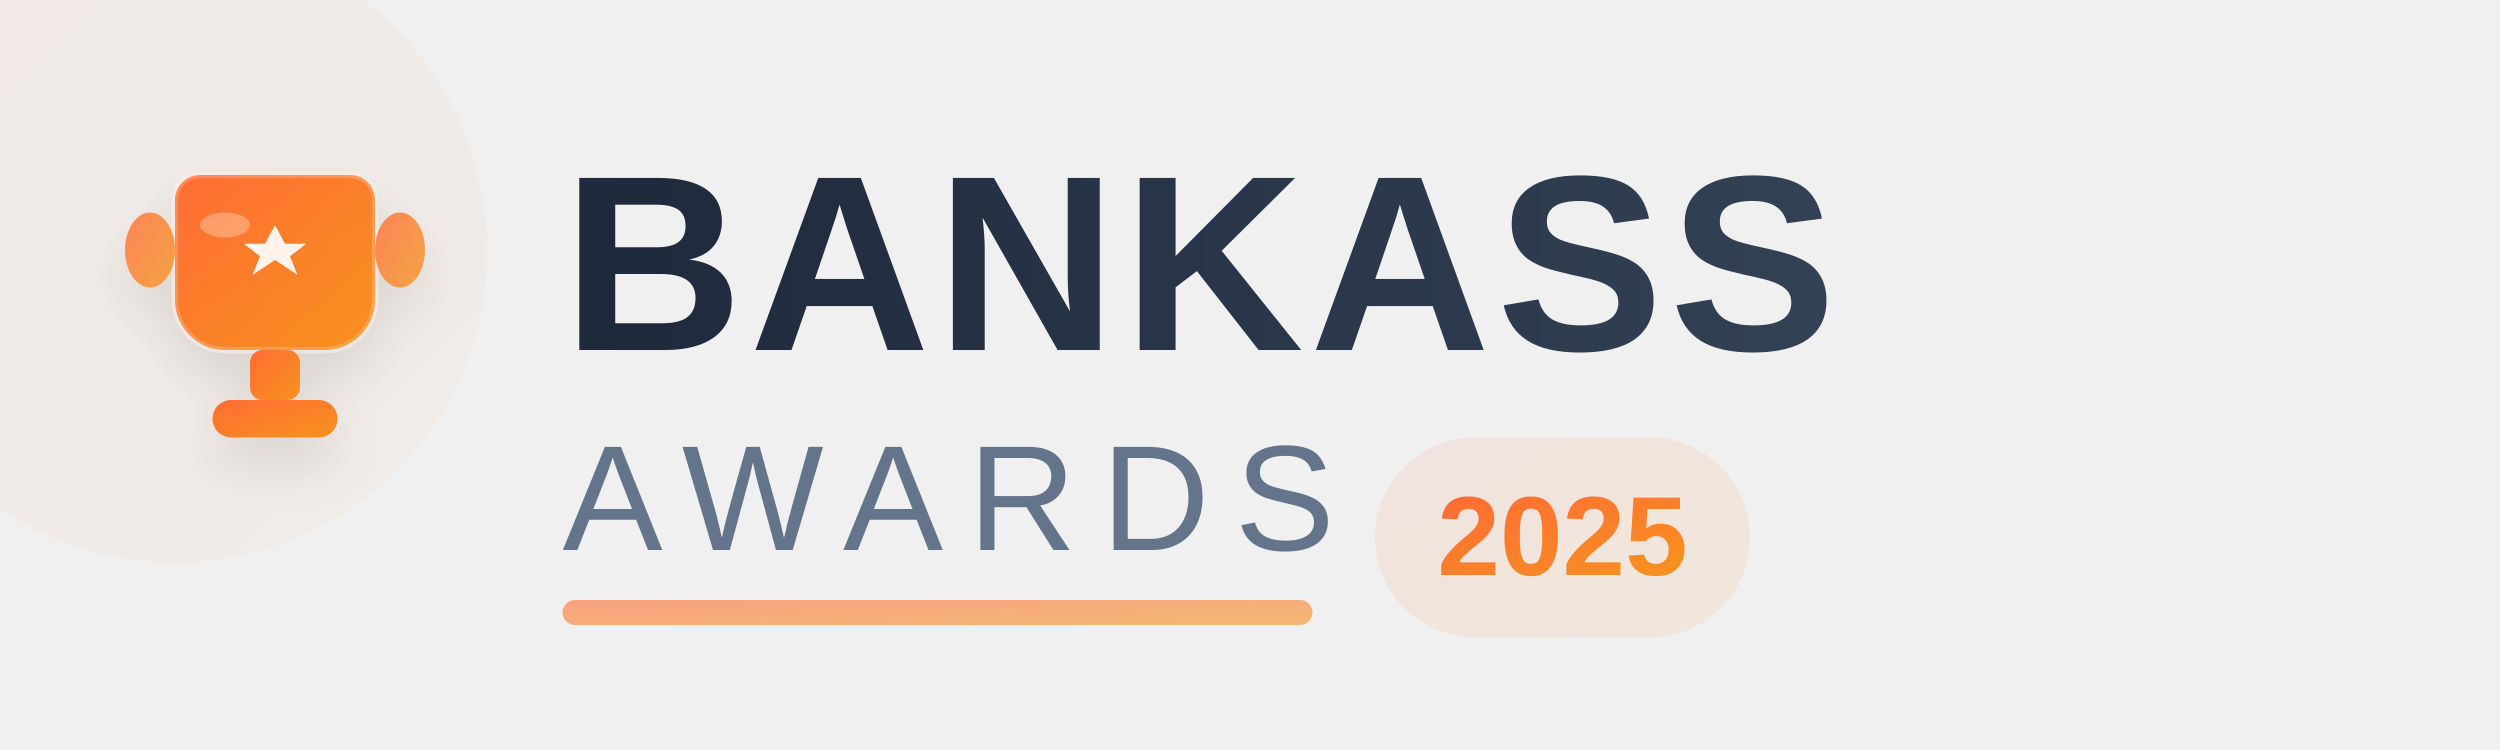
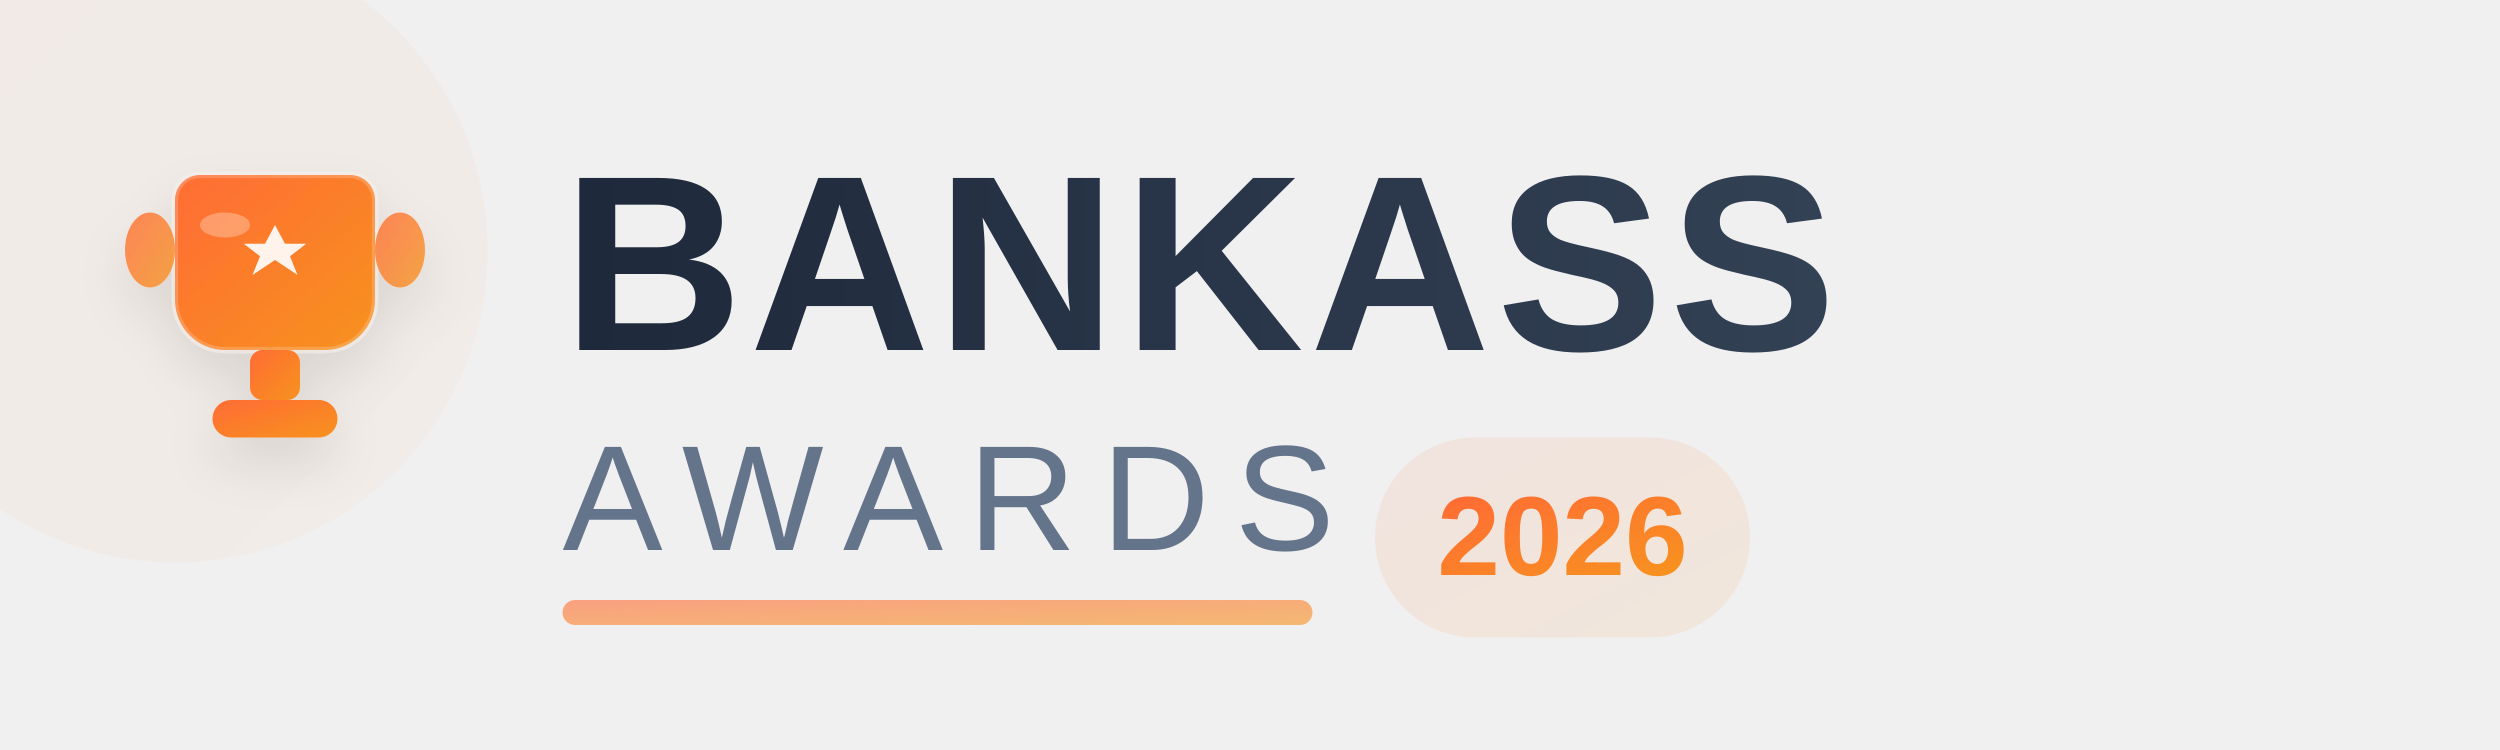
<svg xmlns="http://www.w3.org/2000/svg" width="200" height="60" viewBox="0 0 200 60" fill="none">
  <defs>
    <linearGradient id="primaryGradient" x1="0%" y1="0%" x2="100%" y2="100%">
      <stop offset="0%" style="stop-color:#FF6B35;stop-opacity:1" />
      <stop offset="100%" style="stop-color:#F7931E;stop-opacity:1" />
    </linearGradient>
    <linearGradient id="secondaryGradient" x1="0%" y1="0%" x2="100%" y2="0%">
      <stop offset="0%" style="stop-color:#1E293B;stop-opacity:1" />
      <stop offset="100%" style="stop-color:#334155;stop-opacity:1" />
    </linearGradient>
    <filter id="shadow" x="-50%" y="-50%" width="200%" height="200%">
      <feGaussianBlur in="SourceAlpha" stdDeviation="2" />
      <feOffset dx="0" dy="2" result="offsetblur" />
      <feFlood flood-color="#000000" flood-opacity="0.1" />
      <feComposite in2="offsetblur" operator="in" />
      <feMerge>
        <feMergeNode />
        <feMergeNode in="SourceGraphic" />
      </feMerge>
    </filter>
  </defs>
  <g transform="translate(8, 10)" filter="url(#shadow)">
    <path d="M6 6C6 4.895 6.895 4 8 4H20C21.105 4 22 4.895 22 6V14C22 16.209 20.209 18 18 18H10C7.791 18 6 16.209 6 14V6Z" fill="url(#primaryGradient)" stroke="rgba(255,255,255,0.2)" stroke-width="0.5" />
    <ellipse cx="4" cy="10" rx="2" ry="3" fill="url(#primaryGradient)" opacity="0.8" />
    <ellipse cx="24" cy="10" rx="2" ry="3" fill="url(#primaryGradient)" opacity="0.8" />
    <rect x="12" y="18" width="4" height="4" rx="1" fill="url(#primaryGradient)" />
    <rect x="9" y="22" width="10" height="3" rx="1.5" fill="url(#primaryGradient)" />
    <path d="M14 8L14.8 9.5L16.5 9.5L15.2 10.5L15.8 12L14 10.8L12.2 12L12.8 10.5L11.5 9.5L13.2 9.5L14 8Z" fill="#FFFFFF" opacity="0.95" />
    <ellipse cx="10" cy="8" rx="2" ry="1" fill="#FFFFFF" opacity="0.3" />
  </g>
  <g>
    <text x="45" y="28" font-family="'Segoe UI', Arial, sans-serif" font-size="20" font-weight="700" fill="url(#secondaryGradient)" letter-spacing="0.5">
      BANKASS
    </text>
    <text x="45" y="44" font-family="'Segoe UI', Arial, sans-serif" font-size="12" font-weight="500" fill="#64748B" letter-spacing="2">
      AWARDS
    </text>
  </g>
  <rect x="45" y="48" width="60" height="2" rx="1" fill="url(#primaryGradient)" opacity="0.6" />
  <g transform="translate(110, 35)">
    <rect x="0" y="0" width="30" height="16" rx="8" fill="url(#primaryGradient)" opacity="0.1" />
    <text x="15" y="11" font-family="'Segoe UI', Arial, sans-serif" font-size="9" font-weight="600" fill="url(#primaryGradient)" text-anchor="middle">
-       2025
+       2026
    </text>
  </g>
  <circle cx="14" cy="20" r="25" fill="url(#primaryGradient)" opacity="0.05" />
</svg>
